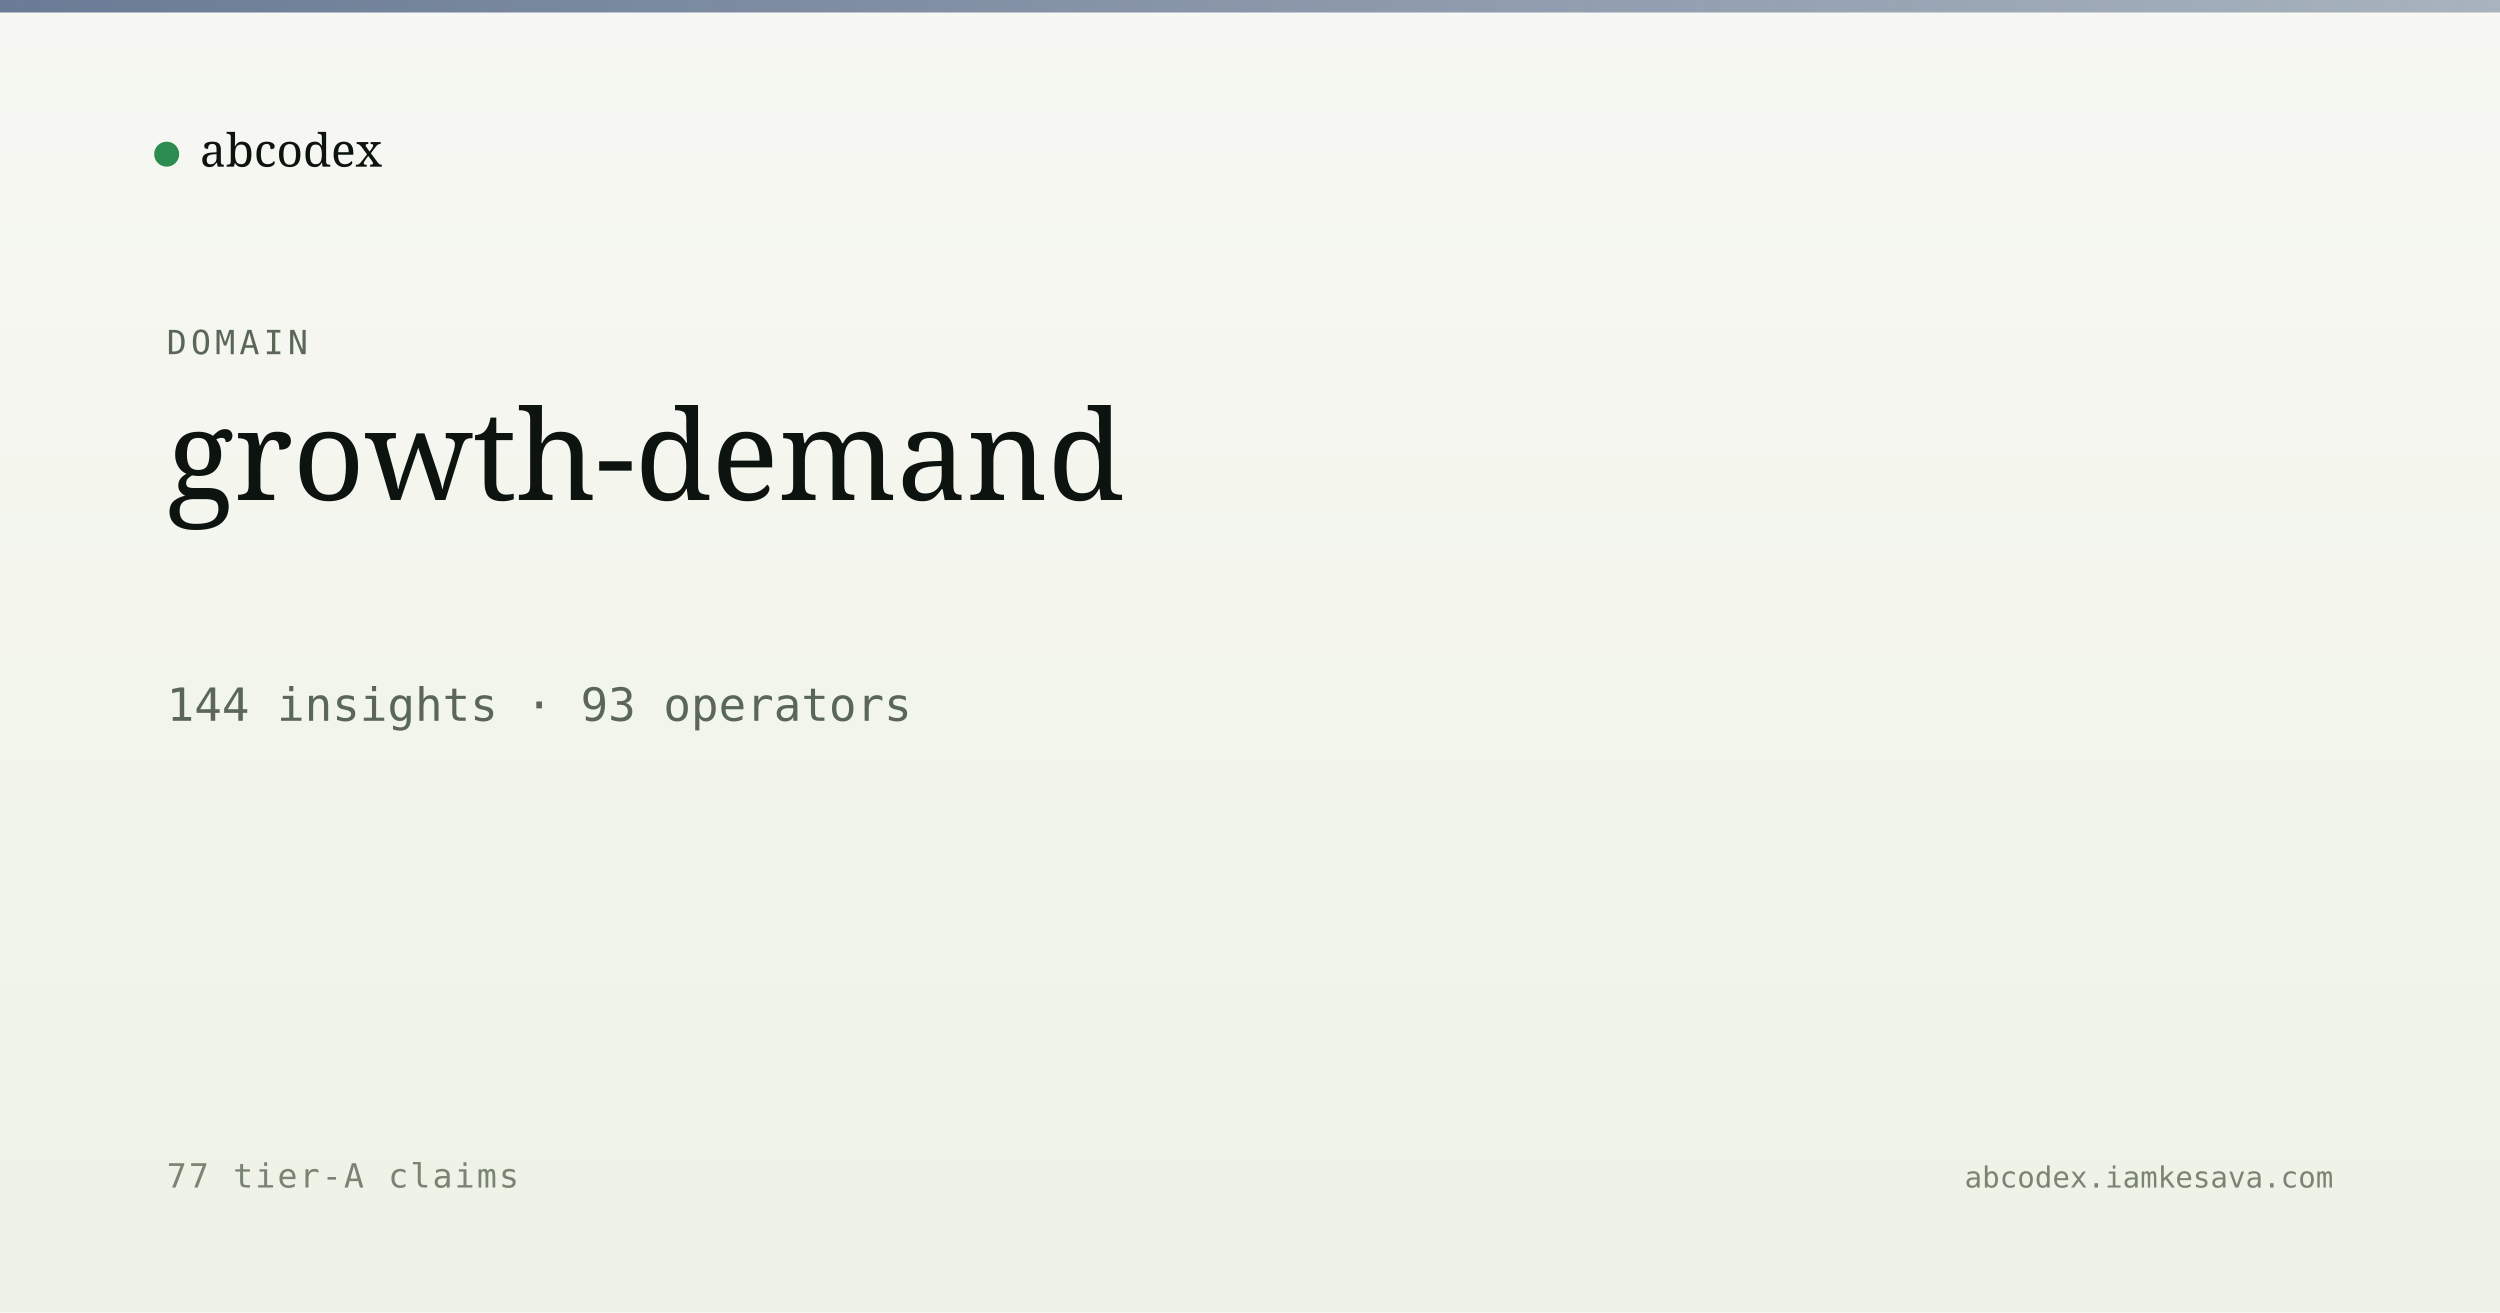
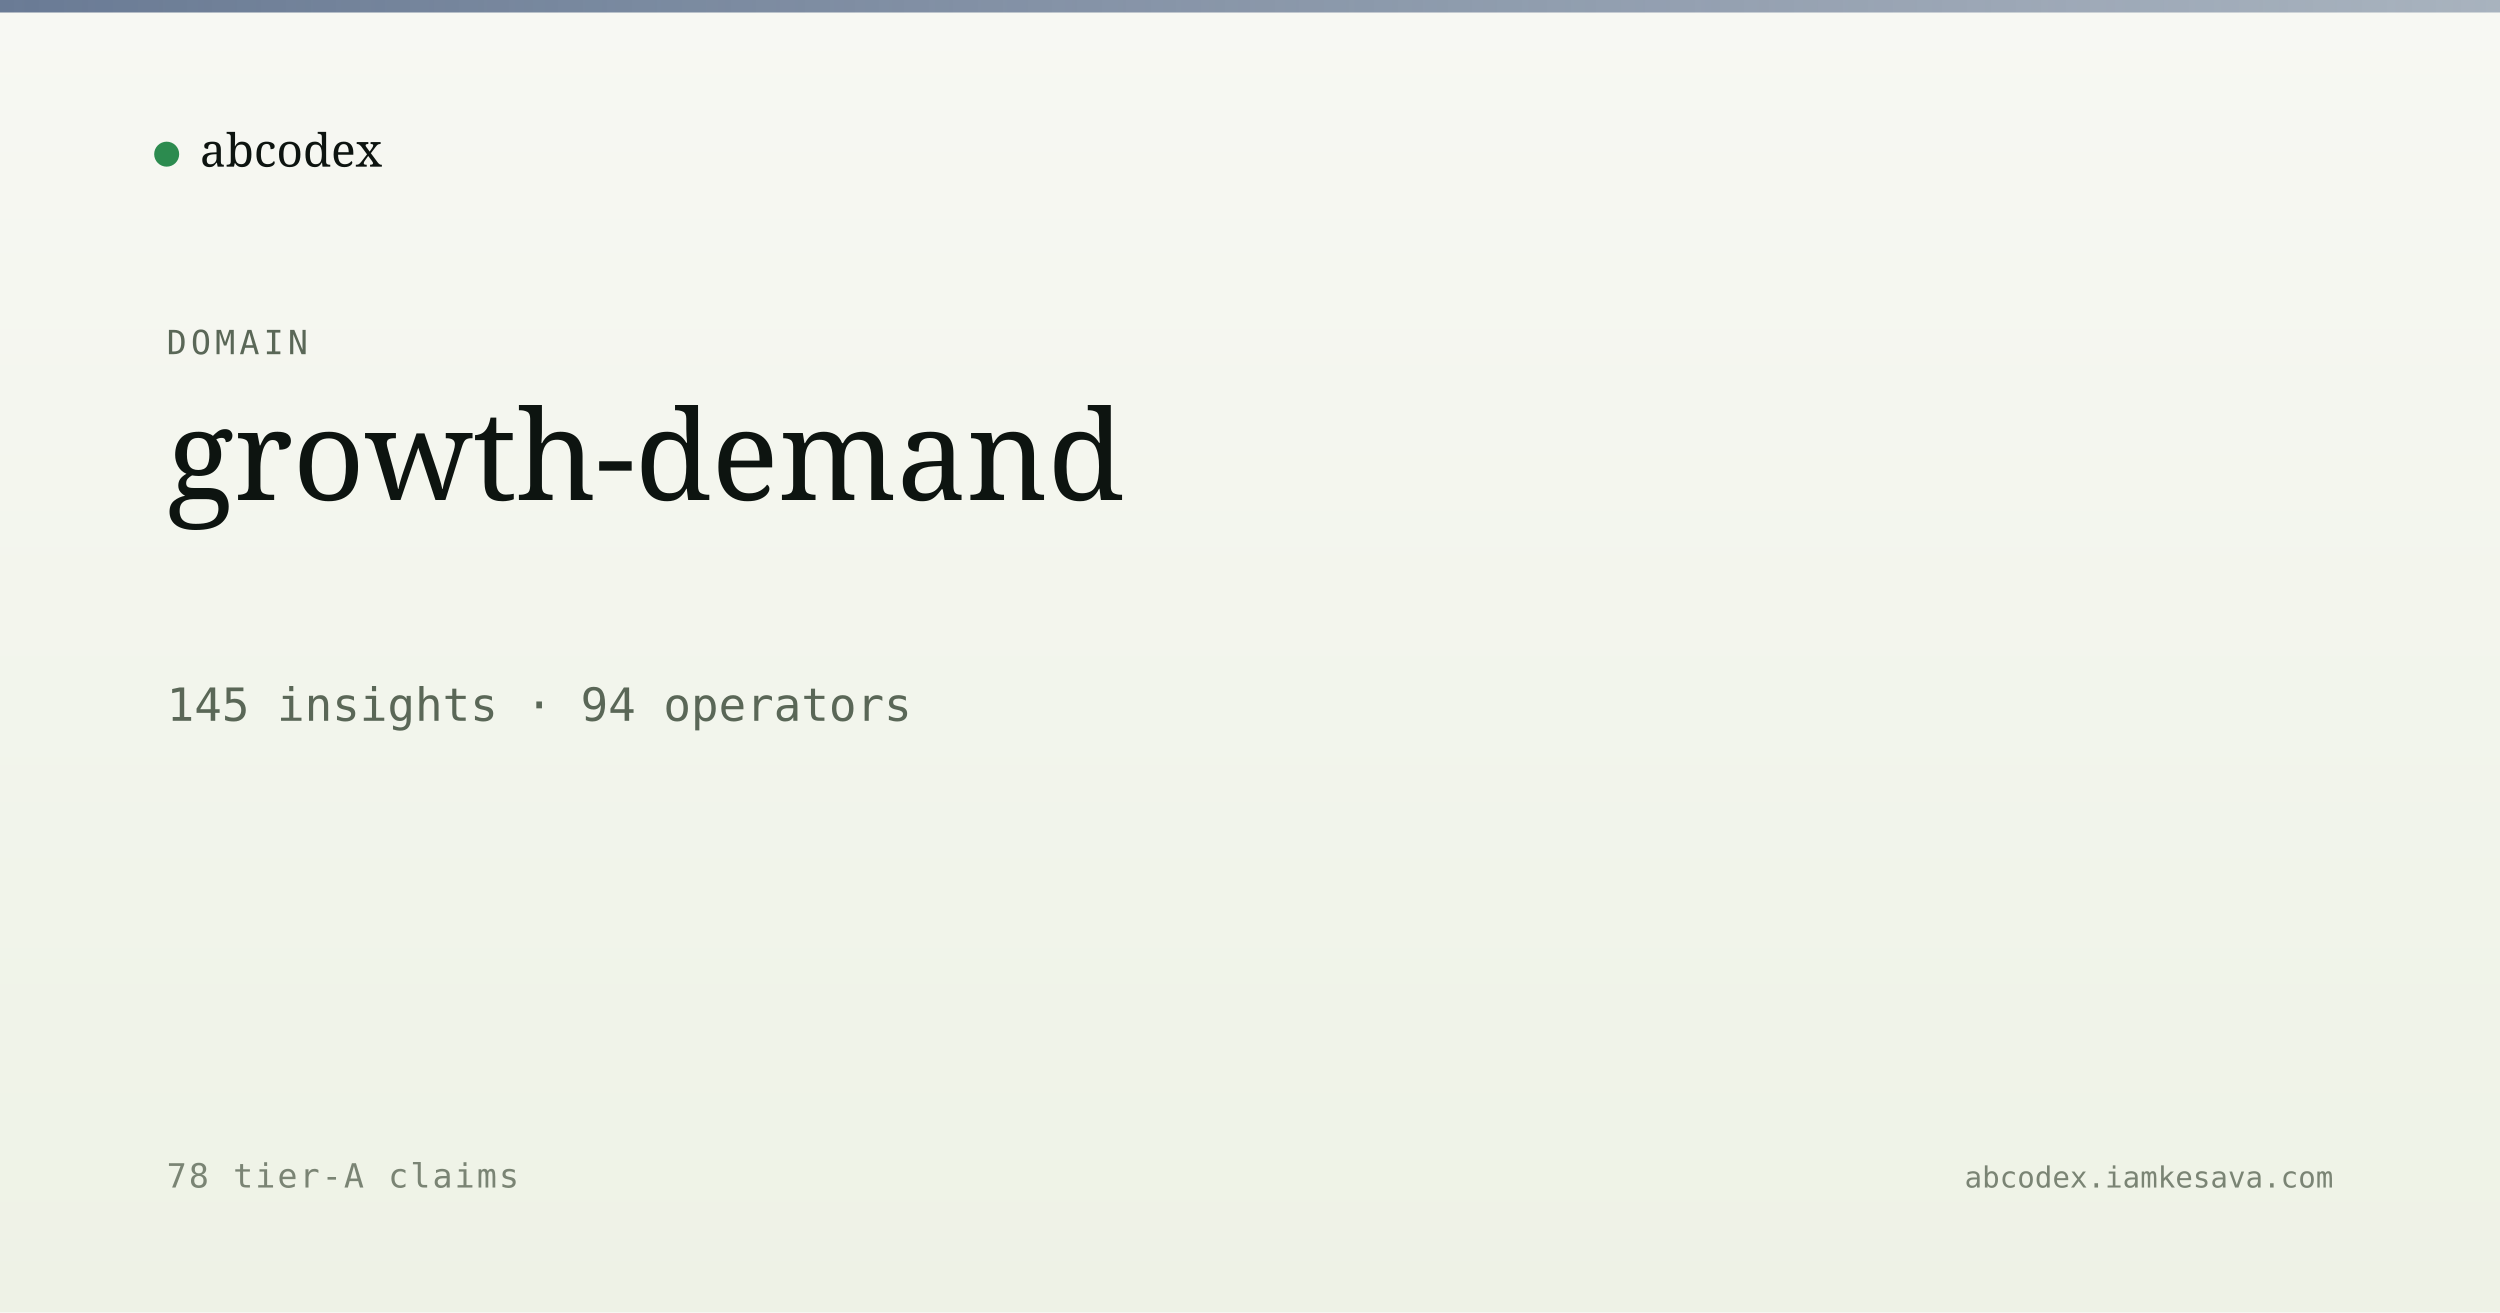
<svg xmlns="http://www.w3.org/2000/svg" viewBox="0 0 1200 630" width="1200" height="630">
  <defs>
    <linearGradient id="bg" x1="0" y1="0" x2="0" y2="1">
      <stop offset="0" stop-color="#f7f8f3" />
      <stop offset="1" stop-color="#eef2e6" />
    </linearGradient>
    <linearGradient id="band" x1="0" y1="0" x2="1" y2="0">
      <stop offset="0" stop-color="#5a6d8a" stop-opacity="0.9" />
      <stop offset="1" stop-color="#5a6d8a" stop-opacity="0.5" />
    </linearGradient>
  </defs>
  <rect width="1200" height="630" fill="url(#bg)" />
  <rect x="0" y="0" width="1200" height="6" fill="url(#band)" />
  <g transform="translate(80, 60)">
    <circle cx="0" cy="14" r="6" fill="#2c8b4f" />
    <text x="16" y="20" font-family="Newsreader, serif" font-size="22" fill="#0d1410">abcodex</text>
  </g>
  <text x="80" y="170" font-family="JetBrains Mono, monospace" font-size="16" fill="#5a6757" letter-spacing="2">DOMAIN</text>
  <text x="80" y="240" font-family="Newsreader, serif" font-size="60" font-weight="500" fill="#0d1410">growth-demand</text>
-   <text x="80" y="346" font-family="JetBrains Mono, monospace" font-size="22" fill="#5a6757">144 insights · 93 operators</text>
-   <text x="80" y="570" font-family="JetBrains Mono, monospace" font-size="16" fill="#7a8474" letter-spacing="1">77 tier-A claims</text>
+   <text x="80" y="346" font-family="JetBrains Mono, monospace" font-size="22" fill="#5a6757">145 insights · 94 operators</text>
+   <text x="80" y="570" font-family="JetBrains Mono, monospace" font-size="16" fill="#7a8474" letter-spacing="1">78 tier-A claims</text>
  <text x="1120" y="570" text-anchor="end" font-family="JetBrains Mono, monospace" font-size="14" fill="#7a8474">abcodex.iamkesava.com</text>
</svg>
